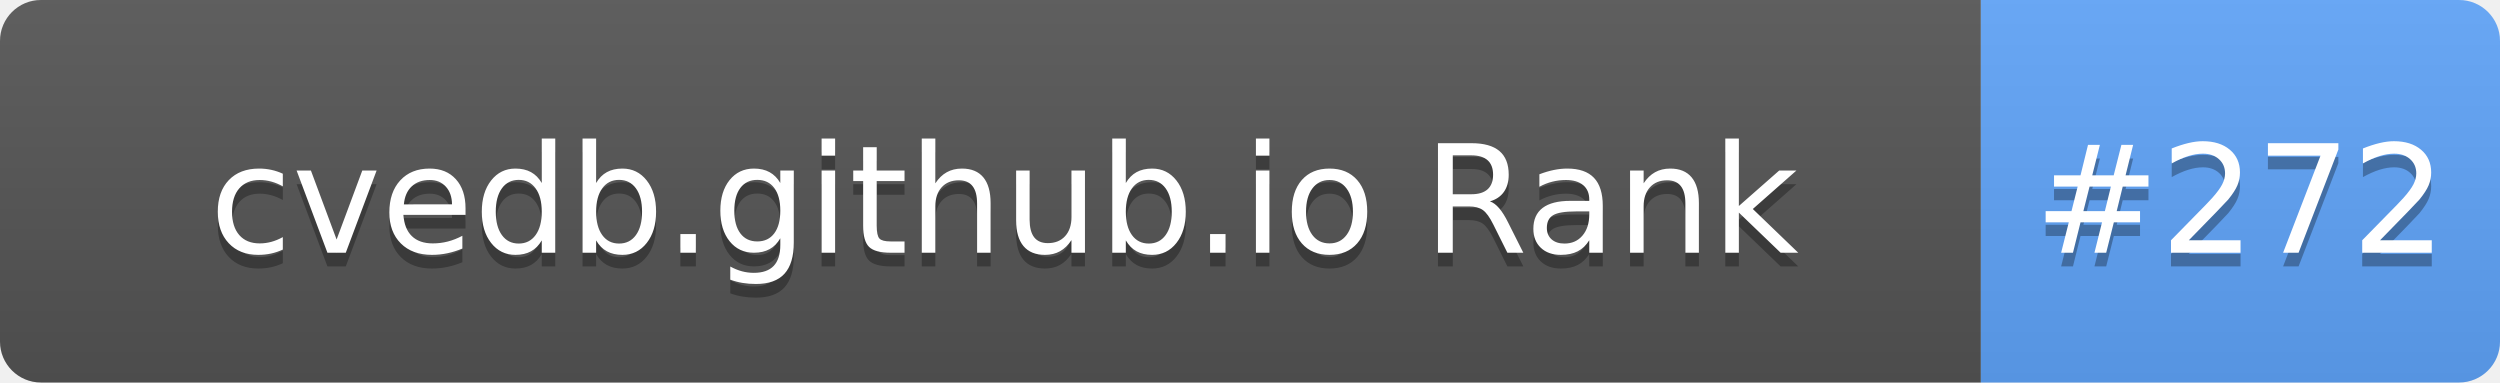
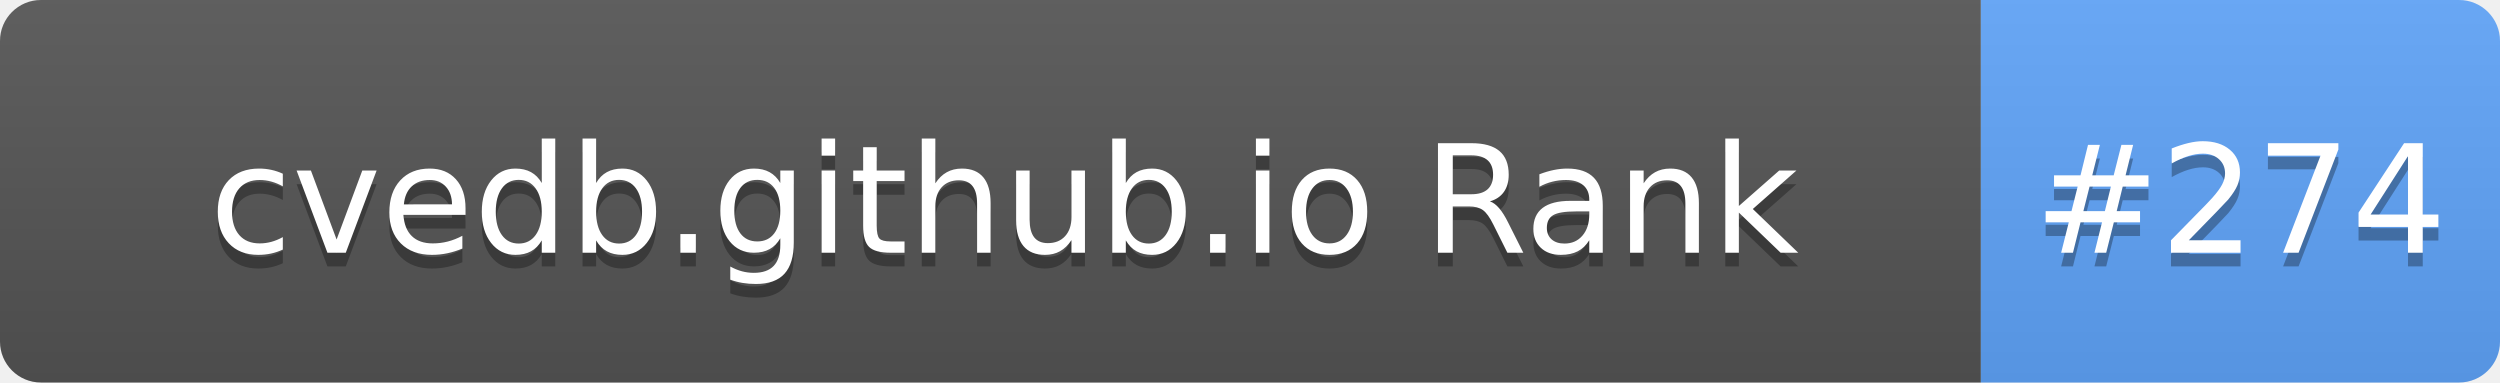
- <svg xmlns="http://www.w3.org/2000/svg" width="183" height="28" role="img" aria-label="cvedb.github.io Rank: #272">
+ <svg xmlns="http://www.w3.org/2000/svg" width="183" height="28" role="img" aria-label="cvedb.github.io Rank: #274">
  <linearGradient id="s" x2="0" y2="100%">
    <stop offset="0" stop-color="#bbb" stop-opacity=".1" />
    <stop offset="1" stop-opacity=".1" />
  </linearGradient>
  <clipPath id="r">
    <rect width="183" height="28" rx="3" fill="#fff" />
  </clipPath>
  <g clip-path="url(#r)">
    <rect width="145" height="28" fill="#555" />
    <rect x="145" width="38" height="28" fill="#60A5FA" />
    <rect width="183" height="28" fill="url(#s)" />
  </g>
  <g fill="#fff" text-anchor="middle" font-family="Verdana,Geneva,DejaVu Sans,sans-serif" text-rendering="geometricPrecision" font-size="110">
    <text aria-hidden="true" x="735" y="195" fill="#010101" fill-opacity=".3" transform="scale(.1)" textLength="1350">cvedb.github.io Rank</text>
    <text x="735" y="185" transform="scale(.1)" fill="#fff" textLength="1350">cvedb.github.io Rank</text>
-     <text aria-hidden="true" x="1640" y="195" fill="#010101" fill-opacity=".3" transform="scale(.1)" textLength="280">#272</text>
-     <text x="1640" y="185" transform="scale(.1)" fill="#fff" textLength="280">#272</text>
+     <text aria-hidden="true" x="1640" y="195" fill="#010101" fill-opacity=".3" transform="scale(.1)" textLength="280">#274</text>
+     <text x="1640" y="185" transform="scale(.1)" fill="#fff" textLength="280">#274</text>
  </g>
</svg>
